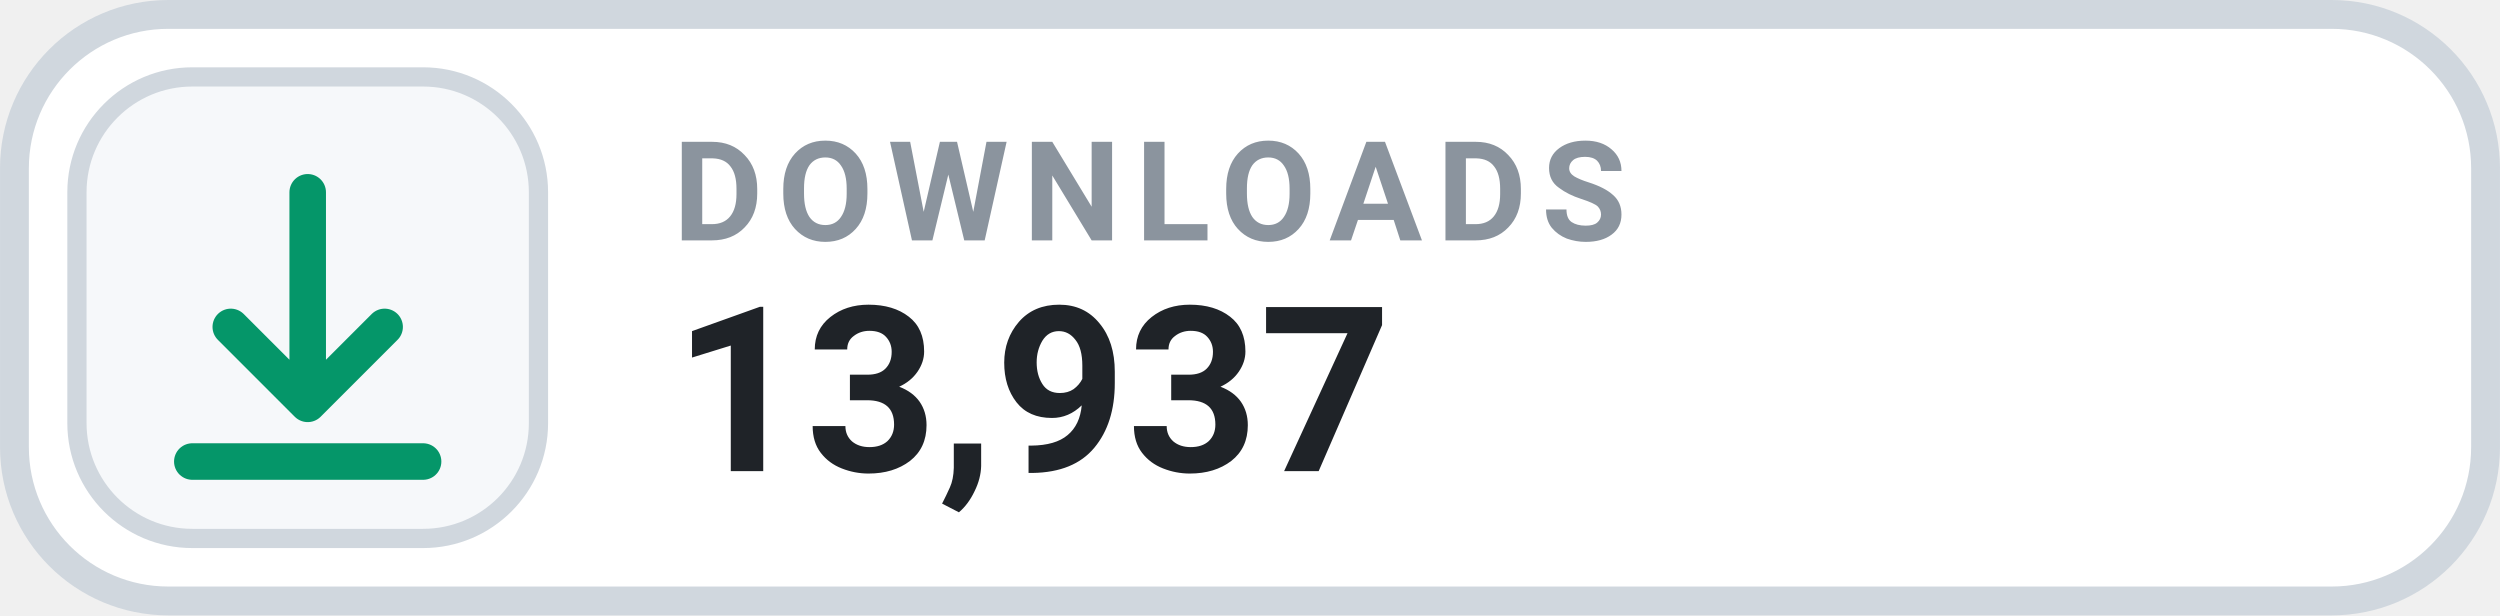
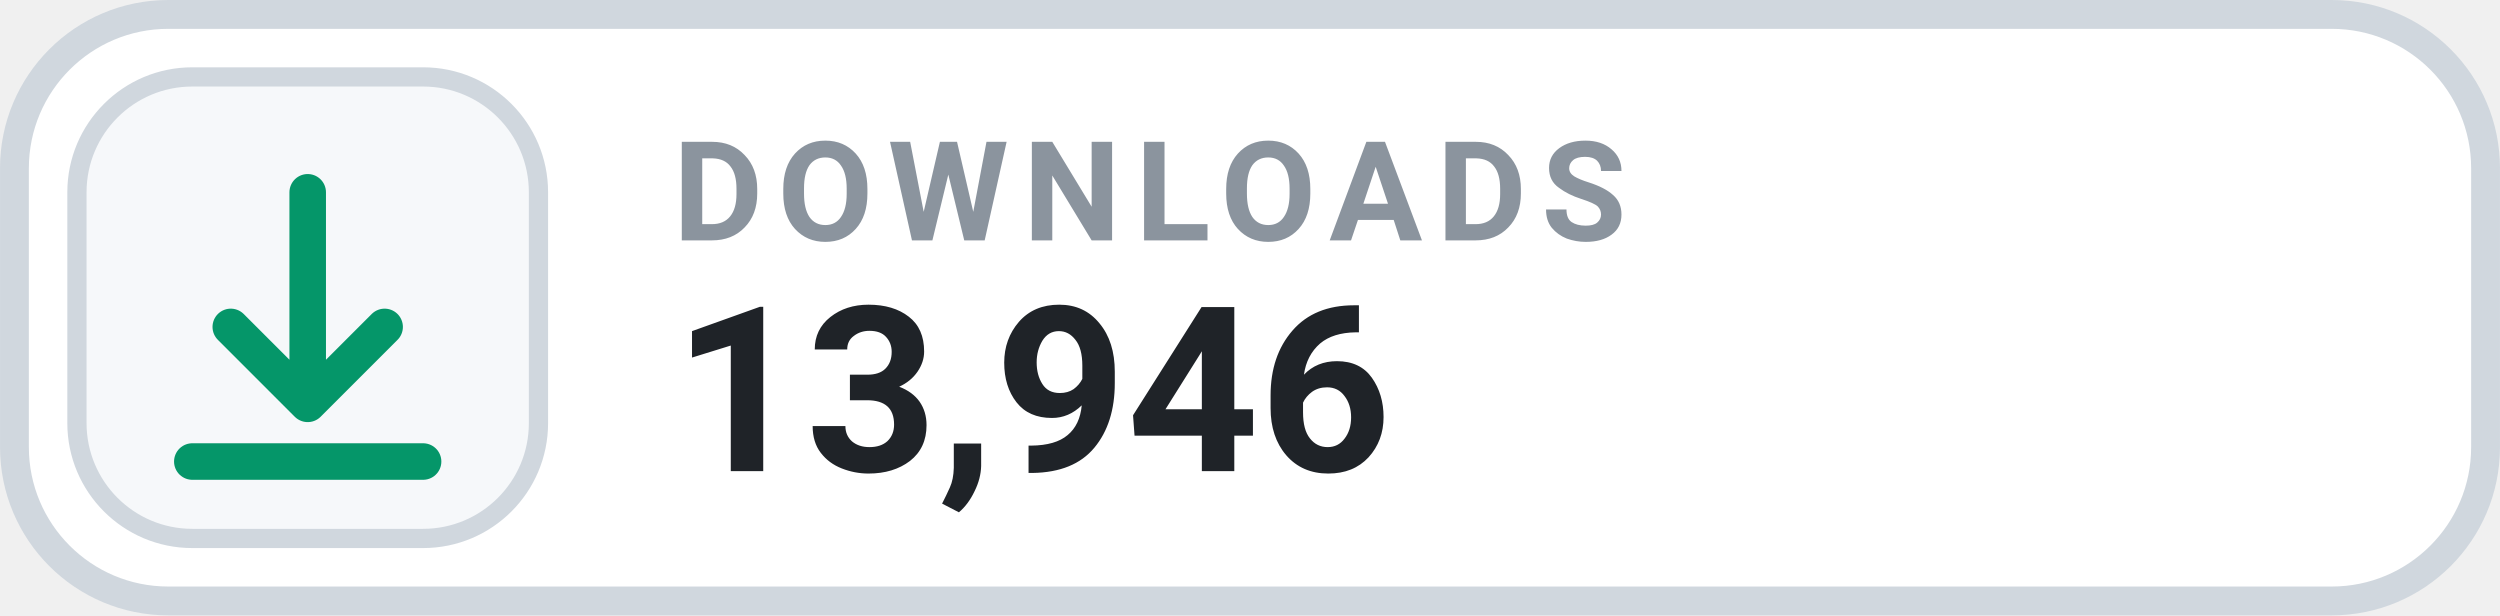
- <svg xmlns="http://www.w3.org/2000/svg" width="126" height="31.015" viewBox="0 0 130 32" role="img" aria-label="DOWNLOADS 13,937">
+ <svg xmlns="http://www.w3.org/2000/svg" width="126" height="31.015" viewBox="0 0 130 32" role="img" aria-label="DOWNLOADS 13,946">
  <rect x=".75" y=".75" width="128.5" height="30.5" rx="8" fill="#FFFFFF" stroke="#D0D7DE" stroke-width="1.5" />
  <rect x="4" y="4" width="24" height="24" rx="6" fill="#F6F8FA" stroke="#D0D7DE" stroke-width="1" />
  <g transform="translate(16 16)" style="color:#059669;">
    <path d="M0 -6 v11 m0 0 l4 -4 m-4 4 l-4 -4 M-6 8 h12" fill="none" stroke="currentColor" stroke-width="1.9" stroke-linecap="round" stroke-linejoin="round" />
  </g>
  <text x="35" y="12.5" fill="#8B949E" font-family="-apple-system,BlinkMacSystemFont,'Segoe UI',Roboto,Helvetica,Arial,sans-serif" font-size="7.2" font-weight="700" letter-spacing=".75">DOWNLOADS</text>
-   <text x="35" y="24.5" fill="#1F2328" font-family="-apple-system,BlinkMacSystemFont,'Segoe UI',Roboto,Helvetica,Arial,sans-serif" font-size="12" font-weight="700">13,937</text>
+   <text x="35" y="24.5" fill="#1F2328" font-family="-apple-system,BlinkMacSystemFont,'Segoe UI',Roboto,Helvetica,Arial,sans-serif" font-size="12" font-weight="700">13,946</text>
</svg>
